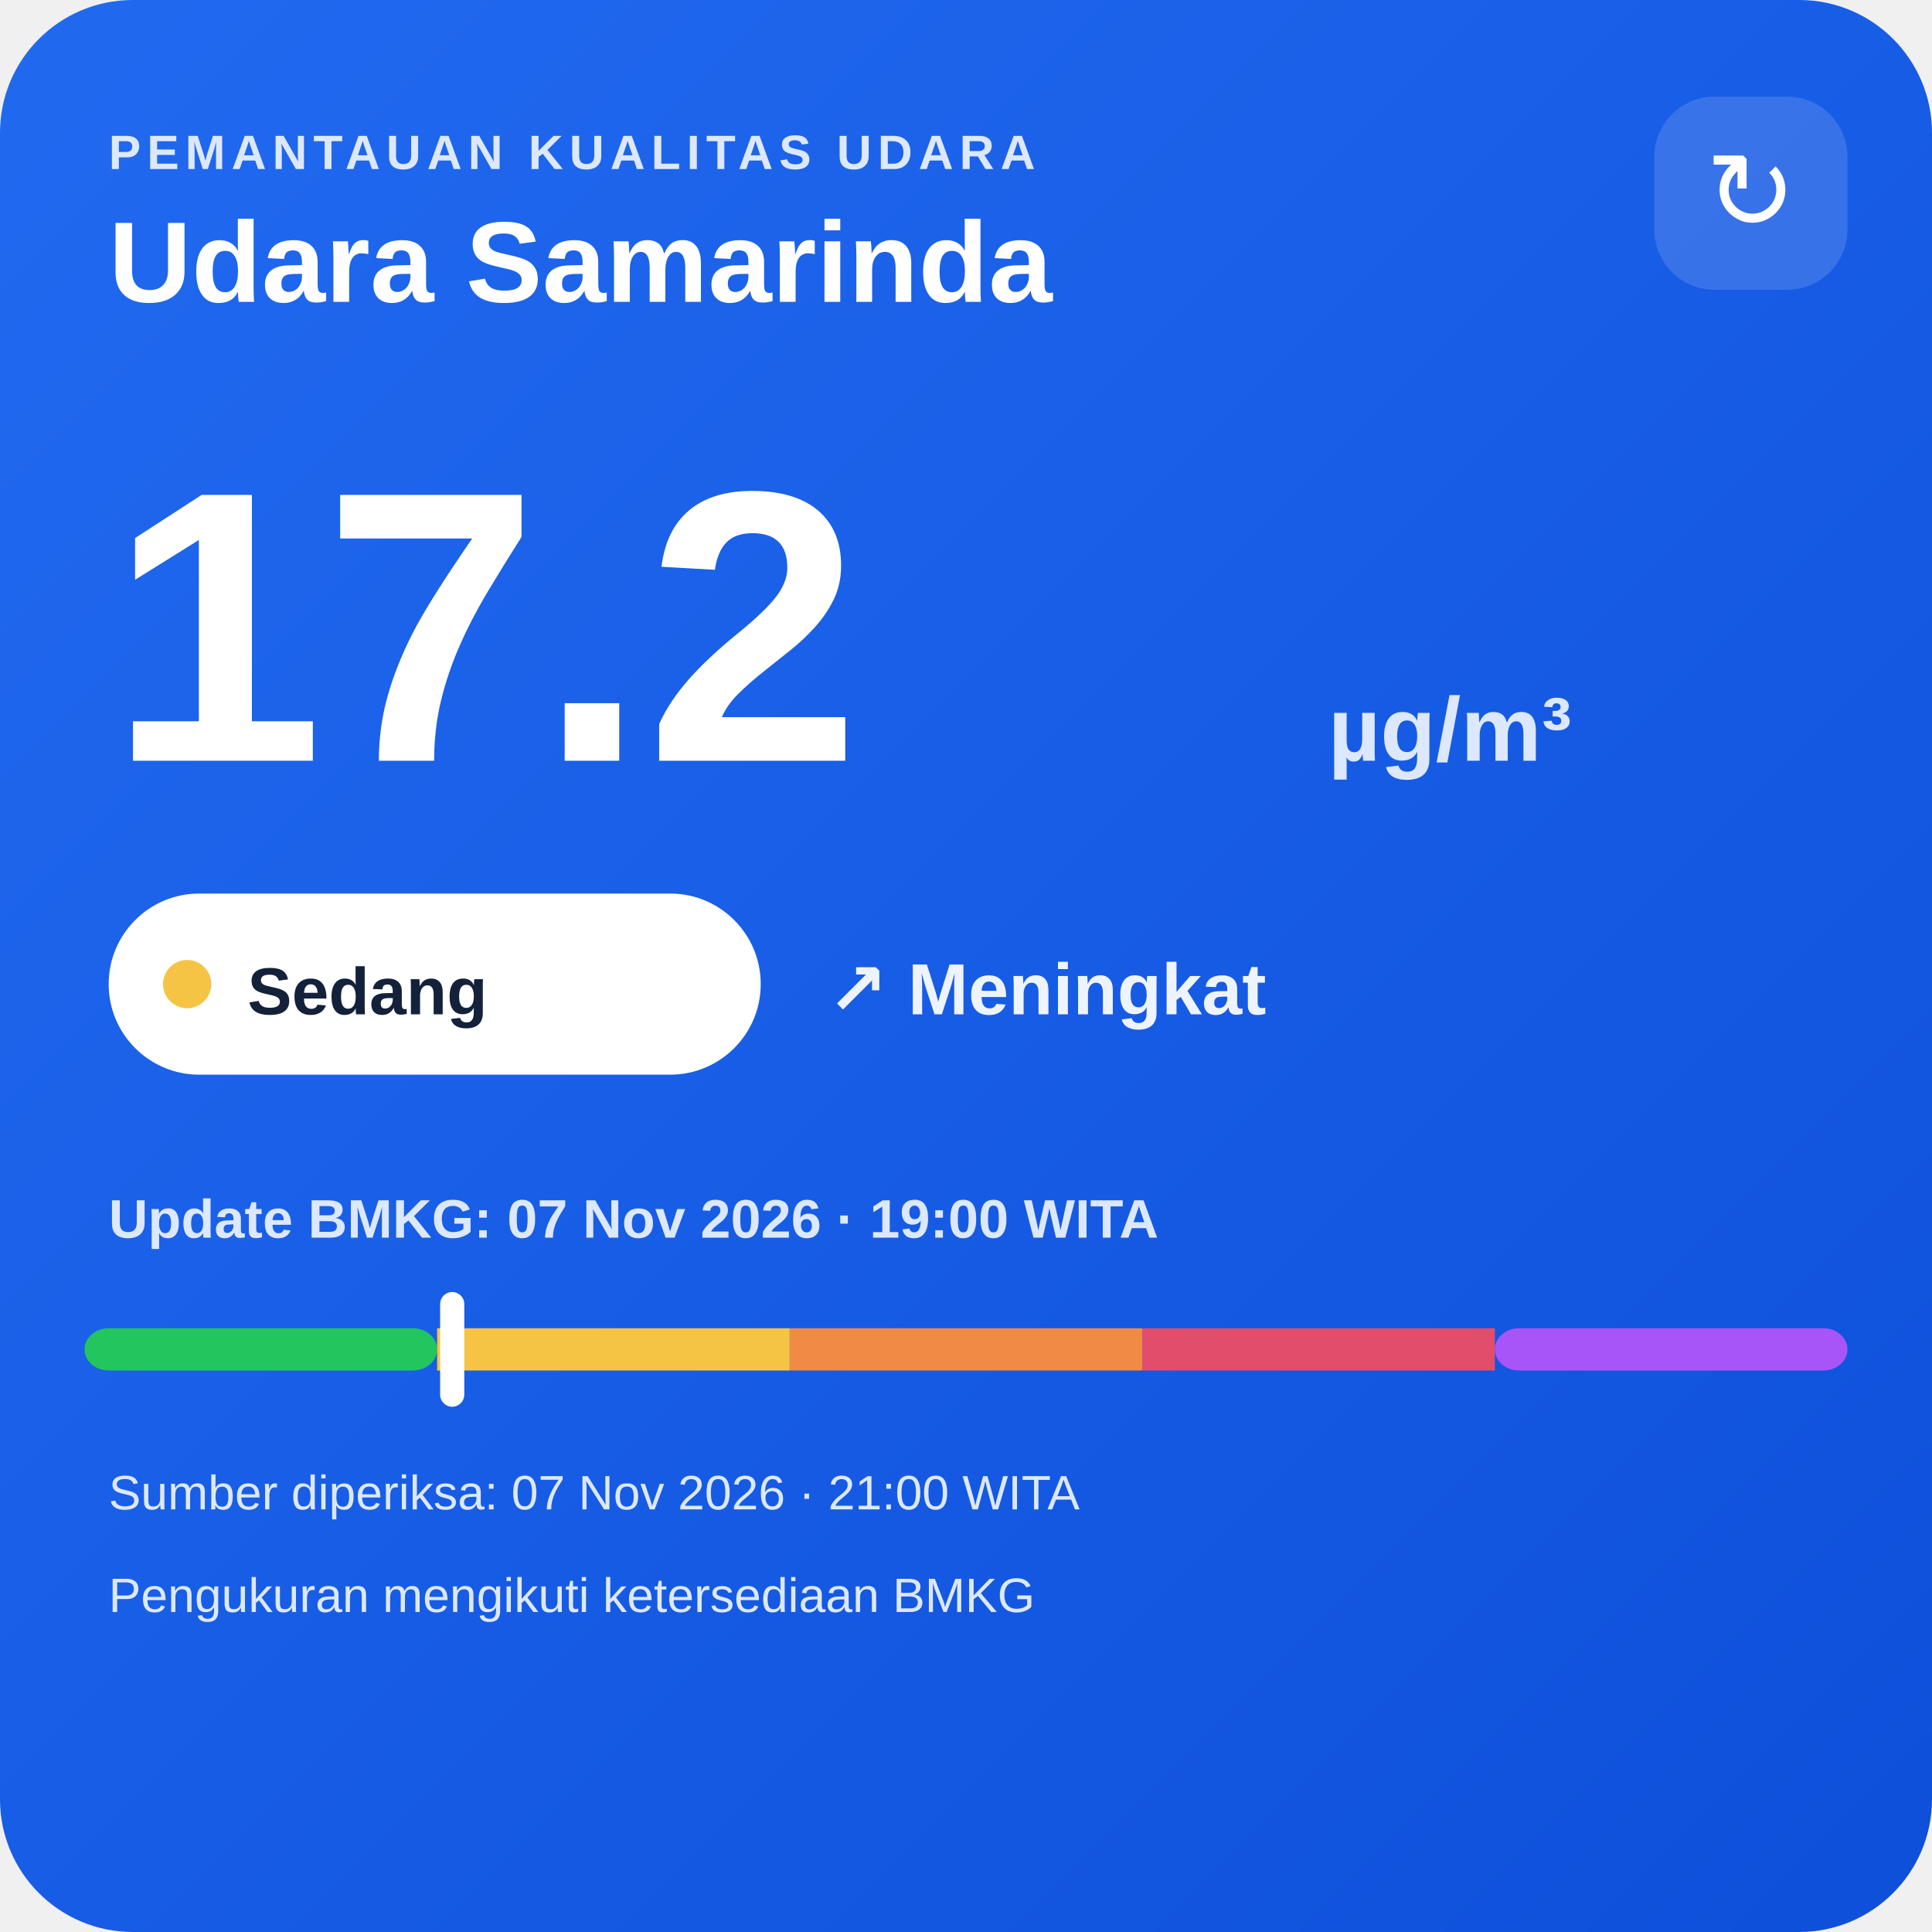
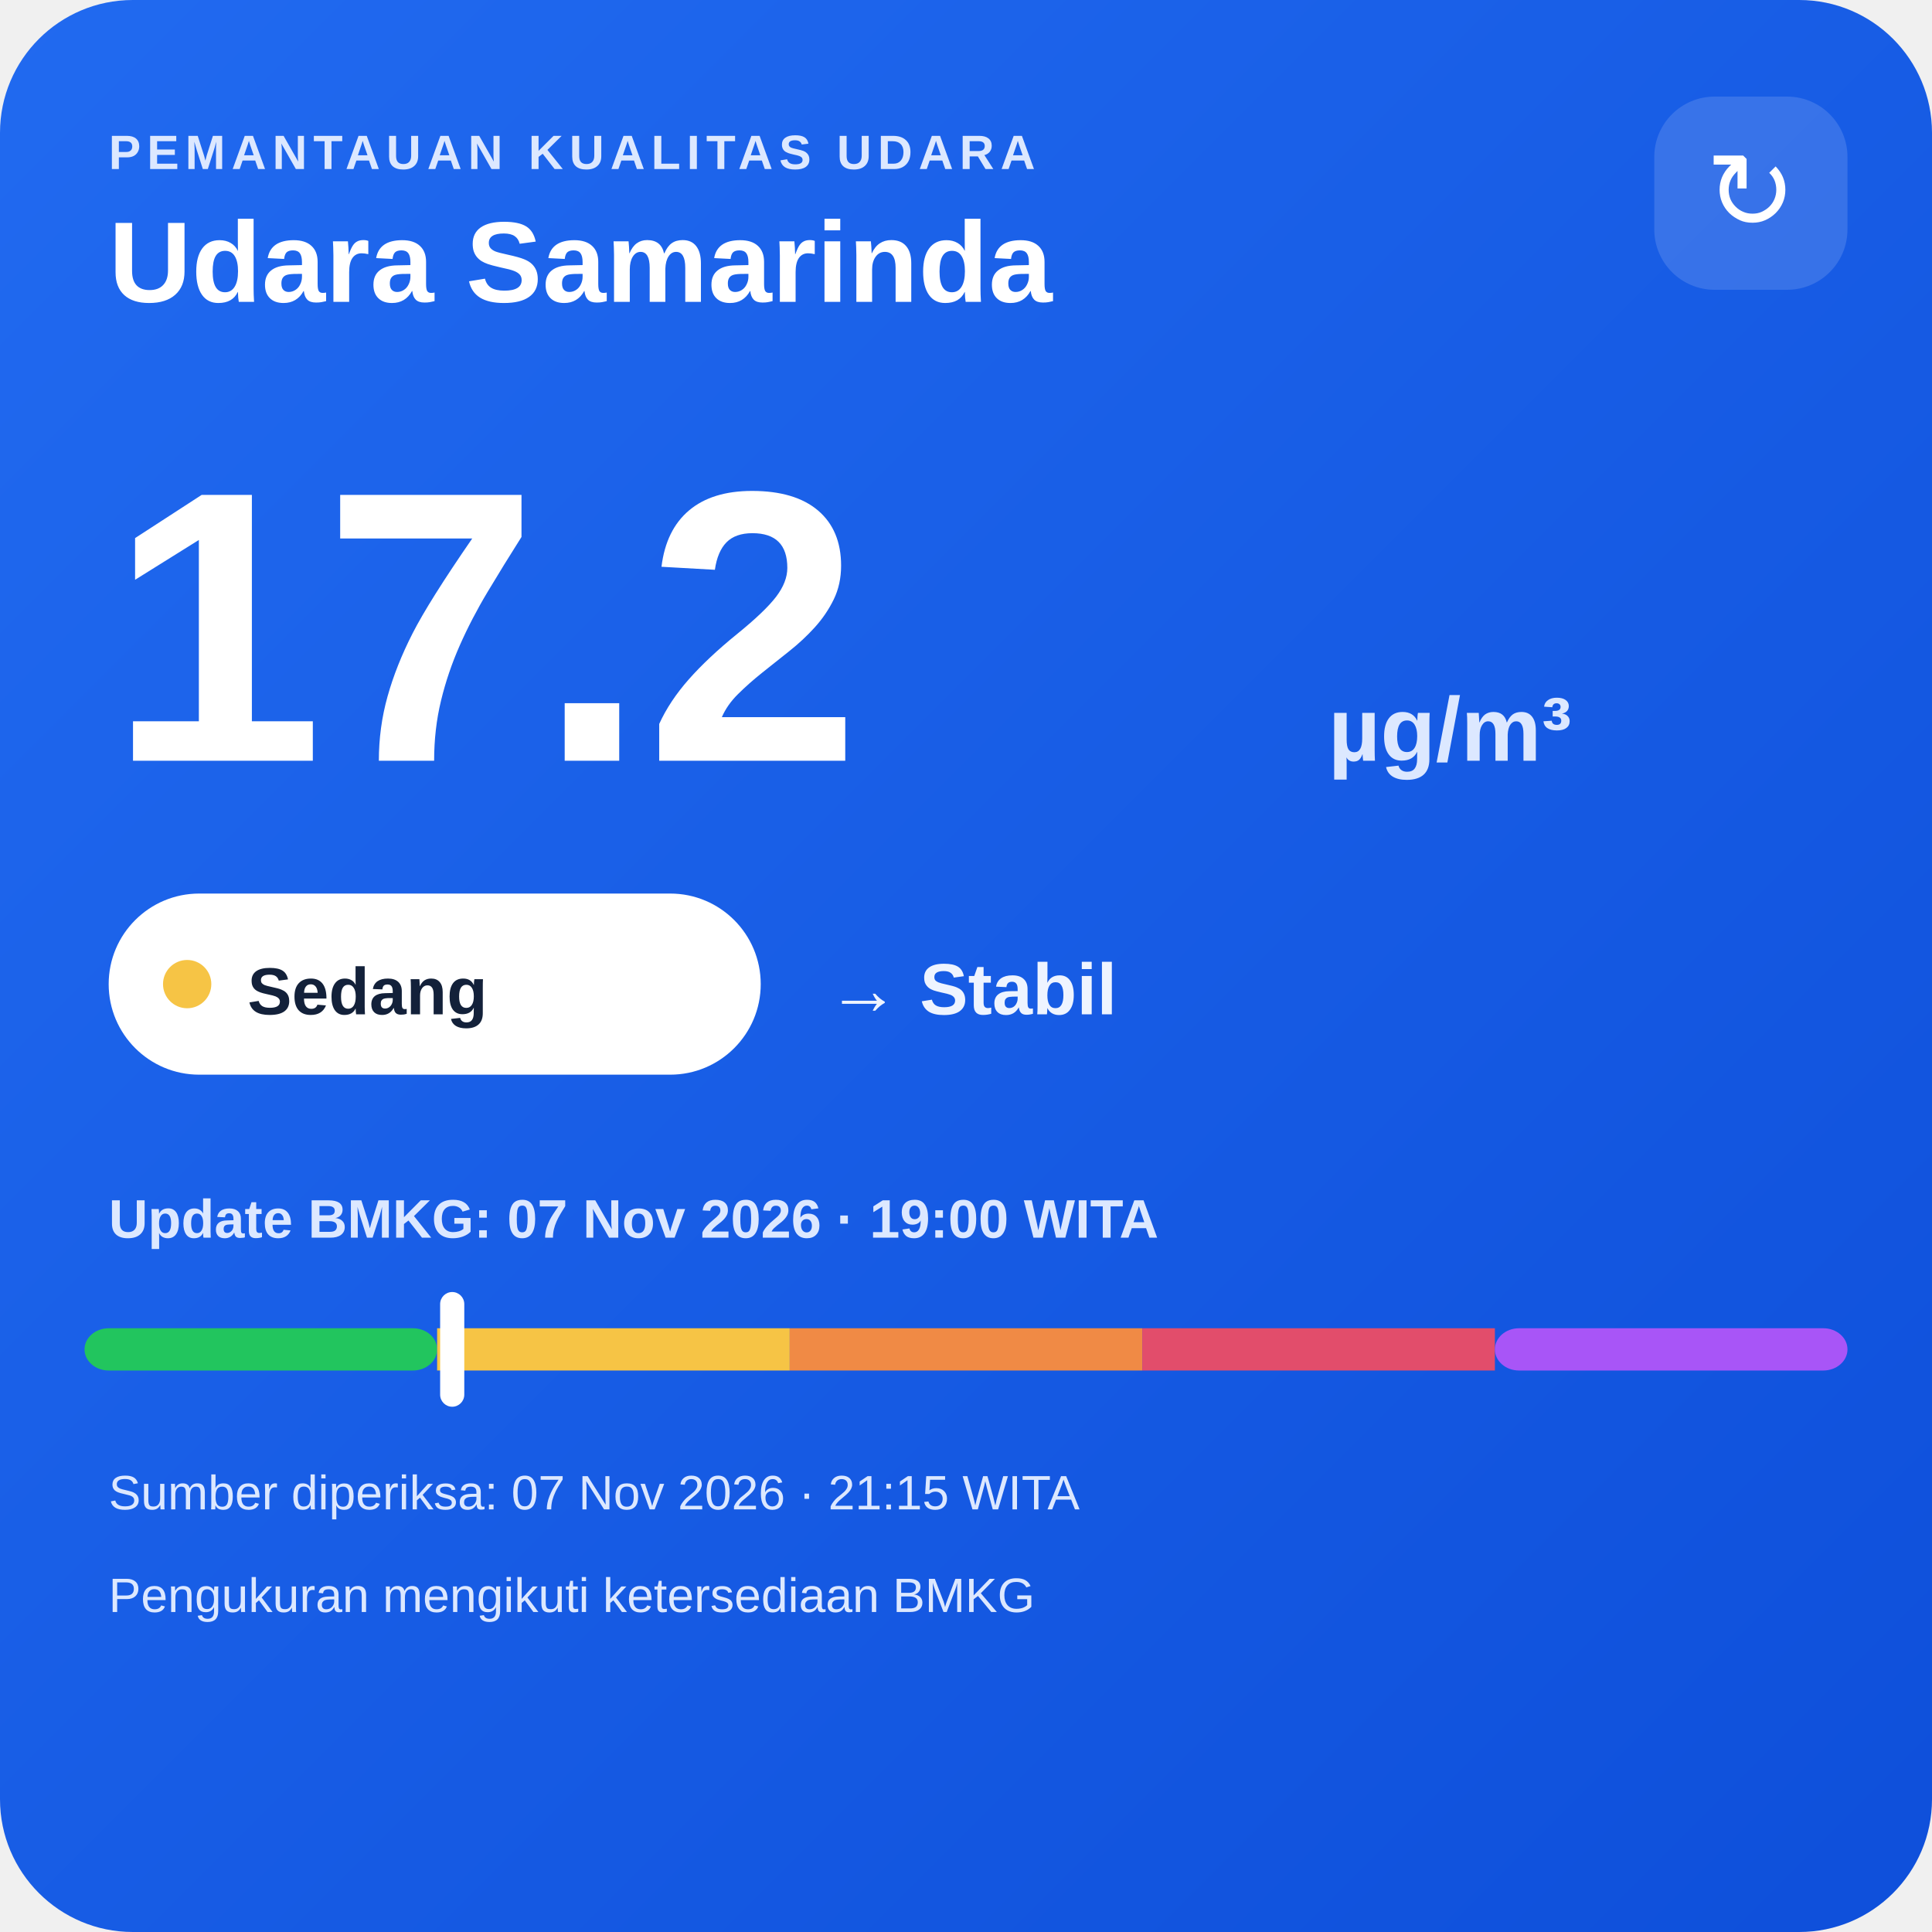
<svg xmlns="http://www.w3.org/2000/svg" width="320" height="320" viewBox="0 0 320 320">
  <defs>
    <linearGradient id="bg" x1="0" y1="0" x2="1" y2="1">
      <stop offset="0" stop-color="#216af0" />
      <stop offset="1" stop-color="#0e4fda" />
    </linearGradient>
  </defs>
  <rect width="320" height="320" rx="22" fill="url(#bg)" />
  <text x="18" y="28" fill="#dce8ff" font-family="Arial,sans-serif" font-size="8" font-weight="700" letter-spacing="1">PEMANTAUAN KUALITAS UDARA</text>
  <text x="18" y="50" fill="#ffffff" font-family="Arial,sans-serif" font-size="19" font-weight="700">Udara Samarinda</text>
  <rect x="274" y="16" width="32" height="32" rx="10" fill="#ffffff" fill-opacity=".14" />
  <text x="290" y="38" text-anchor="middle" fill="#ffffff" font-family="Arial,sans-serif" font-size="18">↻</text>
  <text x="18" y="126" fill="#ffffff" font-family="Arial,sans-serif" font-size="64" font-weight="800">17.2</text>
  <text x="220" y="126" fill="#dce8ff" font-family="Arial,sans-serif" font-size="15" font-weight="700">µg/m³</text>
  <rect x="18" y="148" width="108" height="30" rx="15" fill="#ffffff" />
  <circle cx="31" cy="163" r="4" fill="#f6c445" />
  <text x="41" y="168" fill="#13213a" font-family="Arial,sans-serif" font-size="11" font-weight="700">Sedang</text>
-   <text x="137" y="168" fill="#eef4ff" font-family="Arial,sans-serif" font-size="12" font-weight="700">↗ Meningkat</text>
+   <text x="137" y="168" fill="#eef4ff" font-family="Arial,sans-serif" font-size="12" font-weight="700">→ Stabil</text>
  <text x="18" y="205" fill="#dce8ff" font-family="Arial,sans-serif" font-size="9" font-weight="700">Update BMKG: 07 Nov 2026 · 19:00 WITA</text>
  <rect x="14" y="220" width="58.4" height="7" rx="4" fill="#22c55e" />
  <rect x="72.4" y="220" width="58.4" height="7" fill="#f6c445" />
  <rect x="130.8" y="220" width="58.4" height="7" fill="#f08a45" />
  <rect x="189.2" y="220" width="58.4" height="7" fill="#e24d6b" />
  <rect x="247.6" y="220" width="58.4" height="7" rx="4" fill="#a855f7" />
  <rect x="72.9" y="214" width="4" height="19" rx="2" fill="#ffffff" />
-   <text x="18" y="250" fill="#dce8ff" font-family="Arial,sans-serif" font-size="8">Sumber diperiksa: 07 Nov 2026 · 21:00 WITA</text>
+   <text x="18" y="250" fill="#dce8ff" font-family="Arial,sans-serif" font-size="8">Sumber diperiksa: 07 Nov 2026 · 21:15 WITA</text>
  <text x="18" y="267" fill="#dce8ff" font-family="Arial,sans-serif" font-size="8">Pengukuran mengikuti ketersediaan BMKG</text>
</svg>
